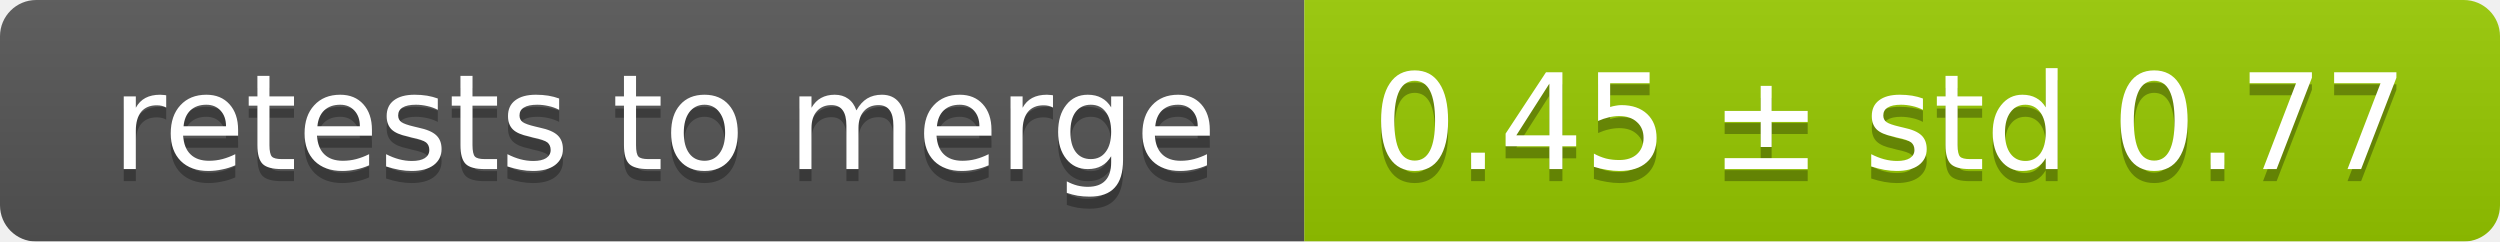
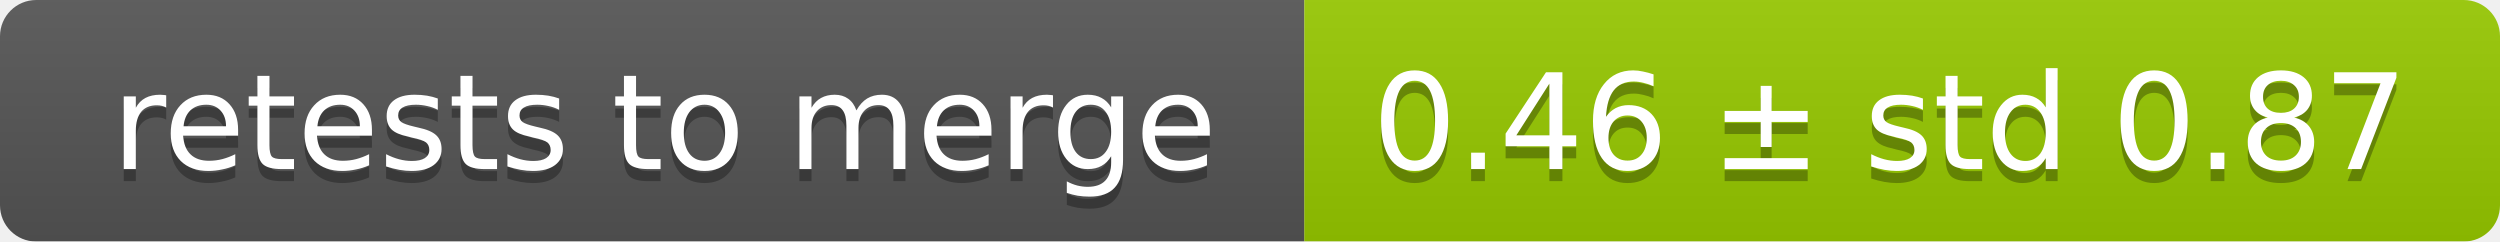
<svg xmlns="http://www.w3.org/2000/svg" width="207" height="20">
  <linearGradient id="smooth" x2="0" y2="100%">
    <stop offset="0" stop-color="#bbb" stop-opacity=".1" />
    <stop offset="1" stop-opacity=".1" />
  </linearGradient>
  <mask id="round">
    <rect width="207" height="20" rx="3" fill="#fff" />
  </mask>
  <g mask="url(#round)">
    <rect width="108" height="20" fill="#555" />
    <rect x="108" width="99" height="20" fill="#97ca00" />
    <rect width="207" height="20" fill="url(#smooth)" />
  </g>
  <g fill="#fff" text-anchor="middle" font-family="DejaVu Sans,Verdana,Geneva,sans-serif" font-size="11">
    <text x="55" y="15" fill="#010101" fill-opacity=".3">retests to merge</text>
    <text x="55" y="14">retests to merge</text>
-     <text x="156.5" y="15" fill="#010101" fill-opacity=".3">0.45 ± std 0.77</text>
-     <text x="156.5" y="14">0.45 ± std 0.77</text>
+     <text x="156.5" y="15" fill="#010101" fill-opacity=".3">0.46 ± std 0.87</text>
+     <text x="156.5" y="14">0.46 ± std 0.87</text>
  </g>
</svg>
